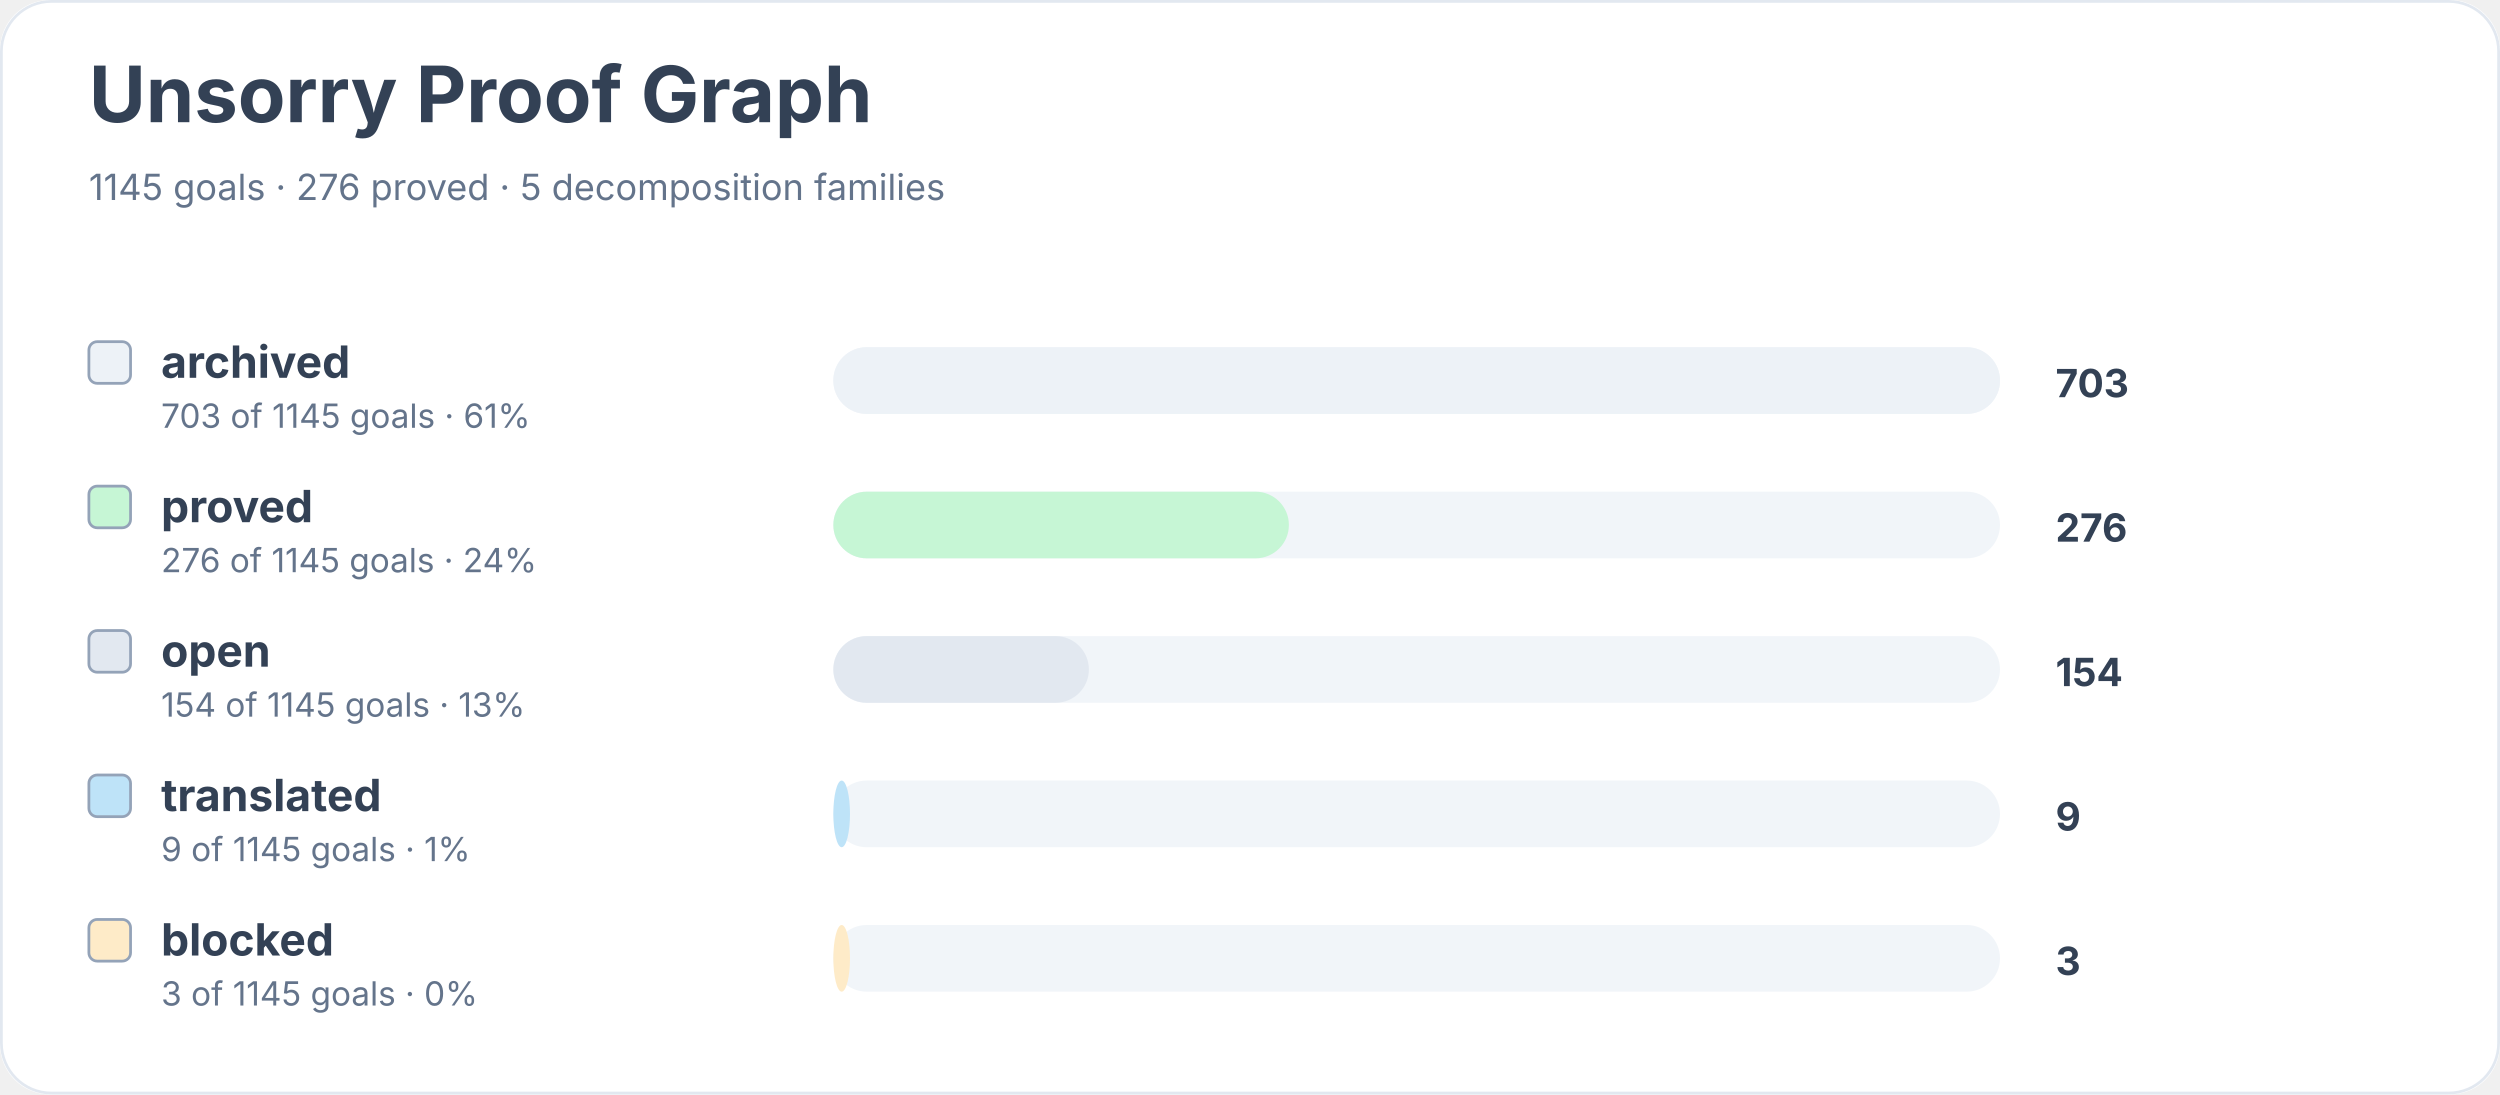
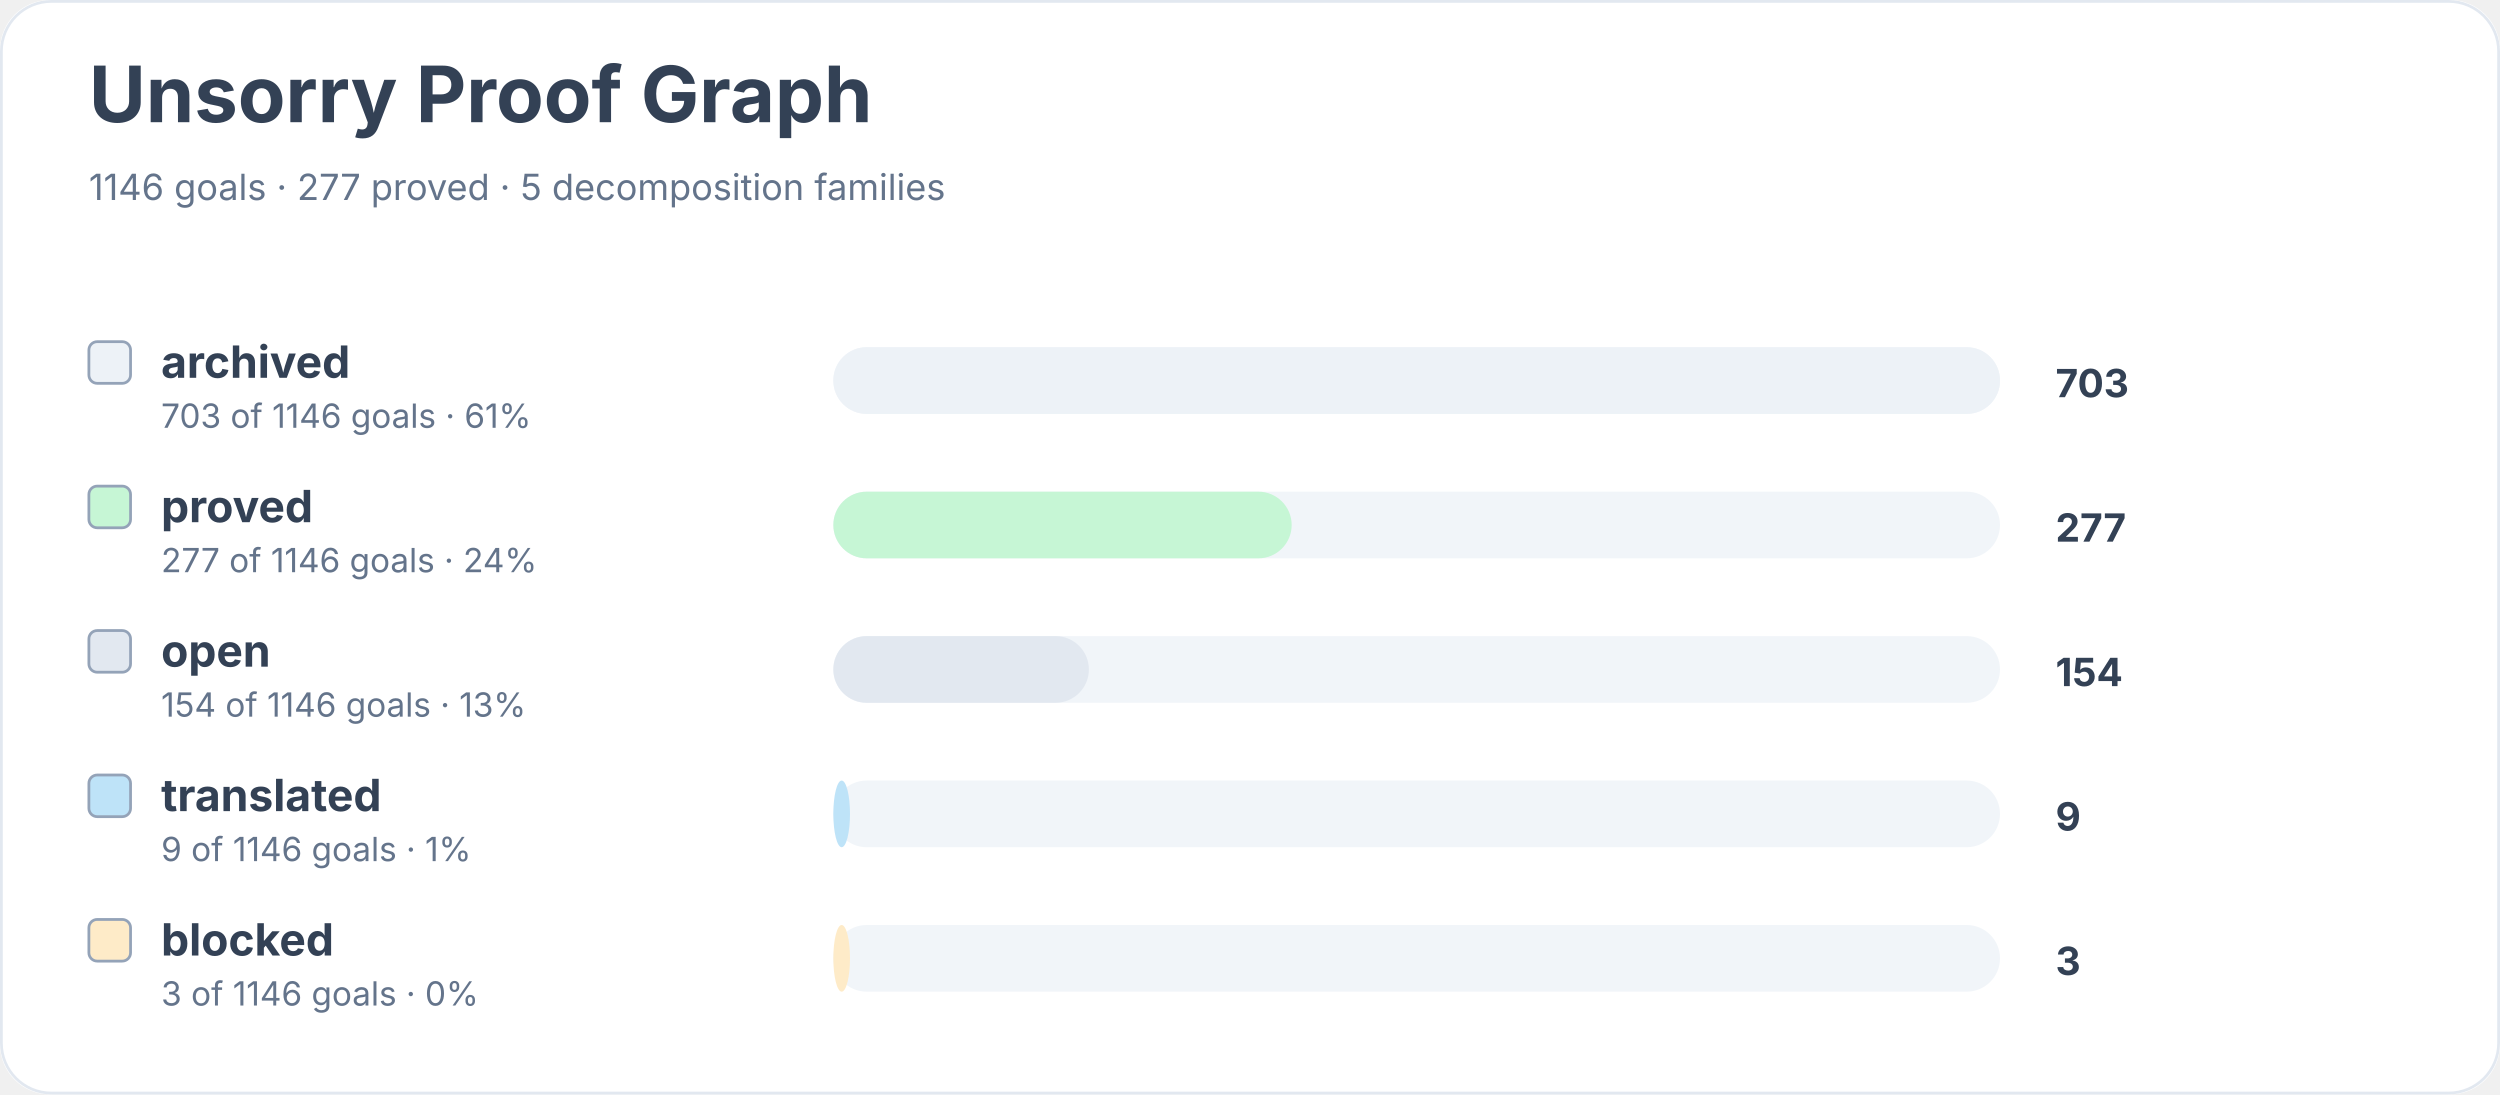
<svg xmlns="http://www.w3.org/2000/svg" width="900" height="394" viewBox="0 0 900 394" role="img" aria-labelledby="title desc">
  <rect width="900" height="100%" rx="18" fill="#ffffff" />
  <rect x="0.5" y="0.5" width="899" height="393" rx="18" fill="none" stroke="#e2e8f0" />
  <text x="32" y="44" font-family="Inter, system-ui, sans-serif" font-size="28" font-weight="700" fill="#334155">Unsorry Proof Graph</text>
-   <text x="32" y="72" font-family="Inter, system-ui, sans-serif" font-size="13" fill="#64748b">1145 goals · 276 proved · 5 decomposition families</text>
+   <text x="32" y="72" font-family="Inter, system-ui, sans-serif" font-size="13" fill="#64748b">1146 goals · 277 proved · 5 decomposition families</text>
  <rect x="32" y="123" width="15" height="15" rx="3" fill="#edf2f7" stroke="#94a3b8" />
  <text x="58" y="136" font-family="Inter, system-ui, sans-serif" font-size="16" font-weight="650" fill="#334155">archived</text>
-   <text x="58" y="154" font-family="Inter, system-ui, sans-serif" font-size="12" fill="#64748b">703 of 1145 goals · 61%</text>
+   <text x="58" y="154" font-family="Inter, system-ui, sans-serif" font-size="12" fill="#64748b">703 of 1146 goals · 61%</text>
  <rect x="300" y="125" width="420" height="24" rx="12" fill="#f1f5f9" />
  <rect x="300" y="125" width="420" height="24" rx="12" fill="#edf2f7" />
  <text x="740" y="143" font-family="Inter, system-ui, sans-serif" font-size="14" font-weight="700" fill="#334155">703</text>
  <rect x="32" y="175" width="15" height="15" rx="3" fill="#c6f6d5" stroke="#94a3b8" />
  <text x="58" y="188" font-family="Inter, system-ui, sans-serif" font-size="16" font-weight="650" fill="#334155">proved</text>
-   <text x="58" y="206" font-family="Inter, system-ui, sans-serif" font-size="12" fill="#64748b">276 of 1145 goals · 24%</text>
+   <text x="58" y="206" font-family="Inter, system-ui, sans-serif" font-size="12" fill="#64748b">277 of 1146 goals · 24%</text>
  <rect x="300" y="177" width="420" height="24" rx="12" fill="#f1f5f9" />
-   <rect x="300" y="177" width="164" height="24" rx="12" fill="#c6f6d5" />
-   <text x="740" y="195" font-family="Inter, system-ui, sans-serif" font-size="14" font-weight="700" fill="#334155">276</text>
+   <rect x="300" y="177" width="165" height="24" rx="12" fill="#c6f6d5" />
+   <text x="740" y="195" font-family="Inter, system-ui, sans-serif" font-size="14" font-weight="700" fill="#334155">277</text>
  <rect x="32" y="227" width="15" height="15" rx="3" fill="#e2e8f0" stroke="#94a3b8" />
  <text x="58" y="240" font-family="Inter, system-ui, sans-serif" font-size="16" font-weight="650" fill="#334155">open</text>
-   <text x="58" y="258" font-family="Inter, system-ui, sans-serif" font-size="12" fill="#64748b">154 of 1145 goals · 13%</text>
+   <text x="58" y="258" font-family="Inter, system-ui, sans-serif" font-size="12" fill="#64748b">154 of 1146 goals · 13%</text>
  <rect x="300" y="229" width="420" height="24" rx="12" fill="#f1f5f9" />
  <rect x="300" y="229" width="92" height="24" rx="12" fill="#e2e8f0" />
  <text x="740" y="247" font-family="Inter, system-ui, sans-serif" font-size="14" font-weight="700" fill="#334155">154</text>
  <rect x="32" y="279" width="15" height="15" rx="3" fill="#bee3f8" stroke="#94a3b8" />
  <text x="58" y="292" font-family="Inter, system-ui, sans-serif" font-size="16" font-weight="650" fill="#334155">translated</text>
-   <text x="58" y="310" font-family="Inter, system-ui, sans-serif" font-size="12" fill="#64748b">9 of 1145 goals · 1%</text>
+   <text x="58" y="310" font-family="Inter, system-ui, sans-serif" font-size="12" fill="#64748b">9 of 1146 goals · 1%</text>
  <rect x="300" y="281" width="420" height="24" rx="12" fill="#f1f5f9" />
  <rect x="300" y="281" width="6" height="24" rx="12" fill="#bee3f8" />
  <text x="740" y="299" font-family="Inter, system-ui, sans-serif" font-size="14" font-weight="700" fill="#334155">9</text>
  <rect x="32" y="331" width="15" height="15" rx="3" fill="#feebc8" stroke="#94a3b8" />
  <text x="58" y="344" font-family="Inter, system-ui, sans-serif" font-size="16" font-weight="650" fill="#334155">blocked</text>
-   <text x="58" y="362" font-family="Inter, system-ui, sans-serif" font-size="12" fill="#64748b">3 of 1145 goals · 0%</text>
+   <text x="58" y="362" font-family="Inter, system-ui, sans-serif" font-size="12" fill="#64748b">3 of 1146 goals · 0%</text>
  <rect x="300" y="333" width="420" height="24" rx="12" fill="#f1f5f9" />
  <rect x="300" y="333" width="6" height="24" rx="12" fill="#feebc8" />
  <text x="740" y="351" font-family="Inter, system-ui, sans-serif" font-size="14" font-weight="700" fill="#334155">3</text>
</svg>
